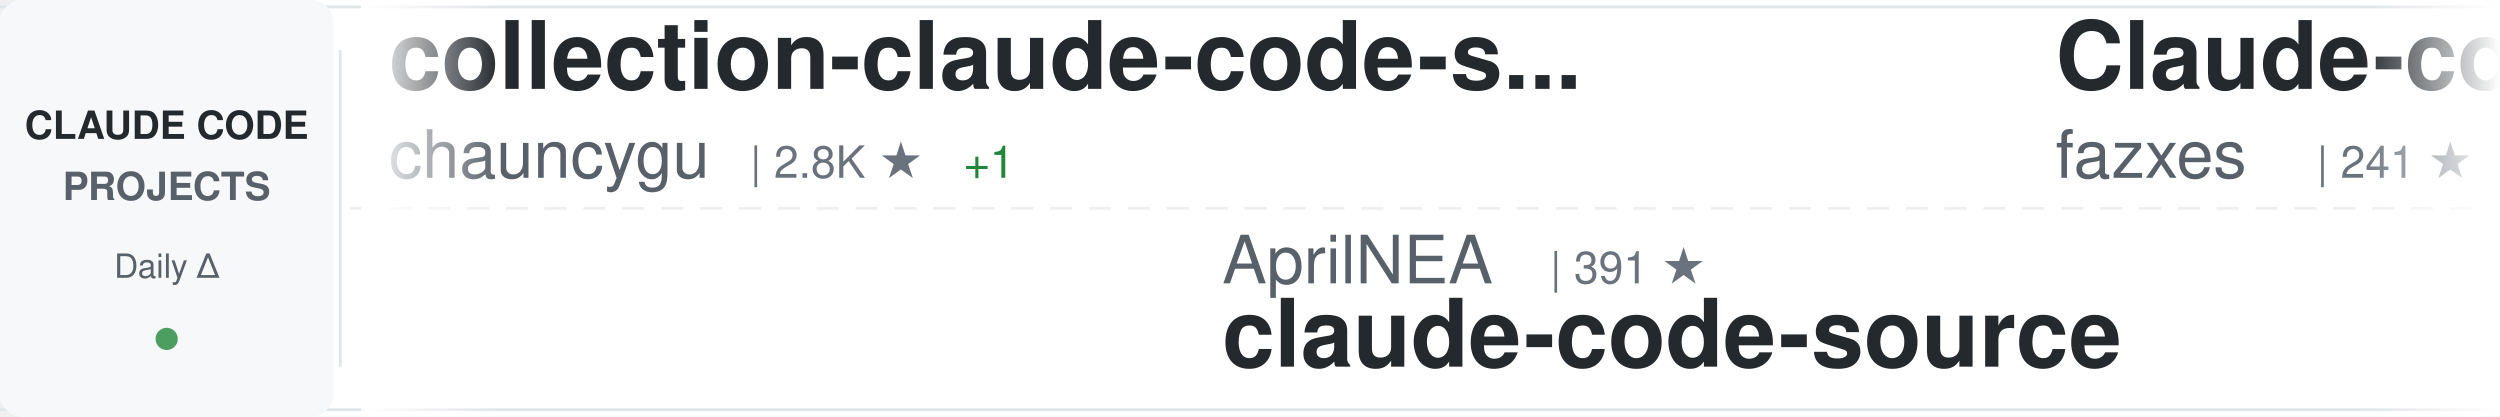
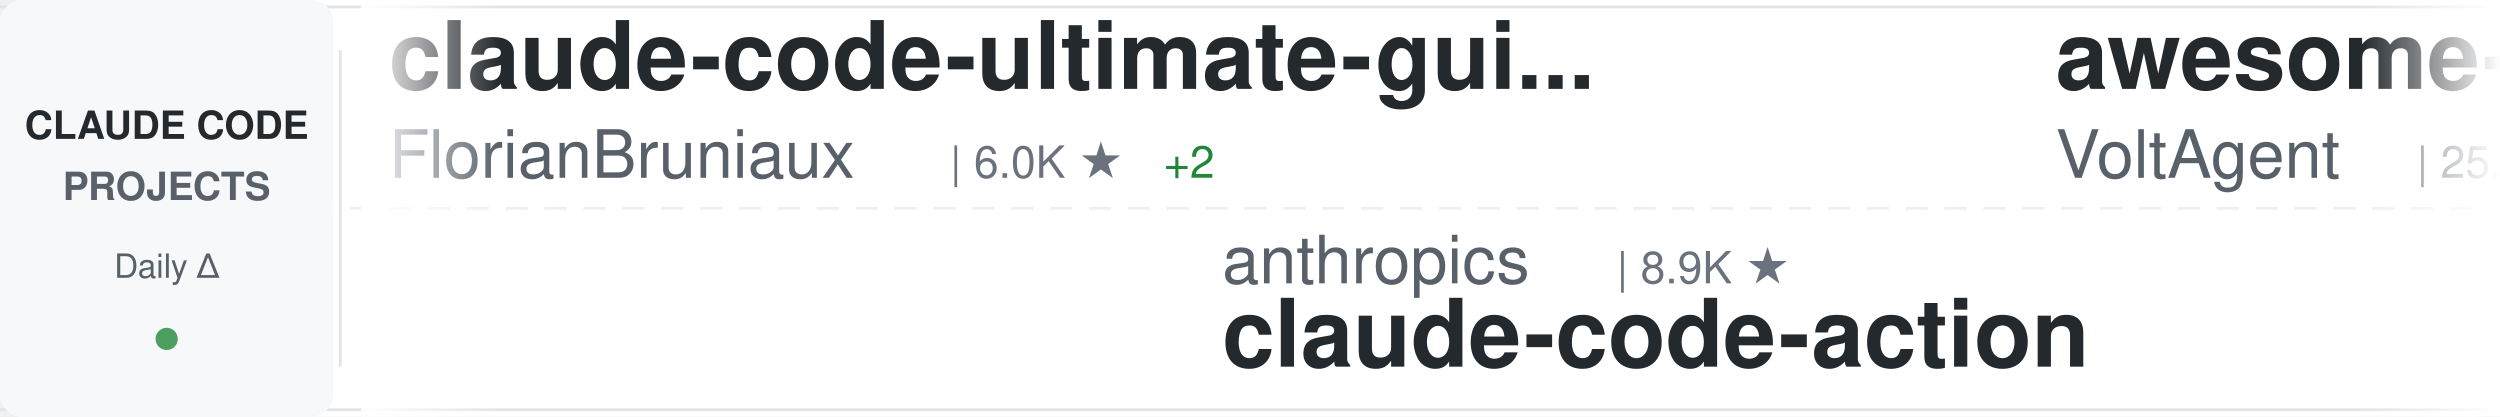
<svg xmlns="http://www.w3.org/2000/svg" width="900" height="150">
  <defs>
    <linearGradient id="awesomeLeftFade" x1="0%" y1="0%" x2="100%" y2="0%">
      <stop offset="0%" style="stop-color:#ffffff;stop-opacity:1" />
      <stop offset="100%" style="stop-color:#ffffff;stop-opacity:0" />
    </linearGradient>
    <linearGradient id="awesomeRightFade" x1="0%" y1="0%" x2="100%" y2="0%">
      <stop offset="0%" style="stop-color:#ffffff;stop-opacity:0" />
      <stop offset="100%" style="stop-color:#ffffff;stop-opacity:1" />
    </linearGradient>
  </defs>
  <rect width="900" height="150" fill="#ffffff" rx="8" />
  <rect x="0" y="2" width="900" height="1" fill="#e1e4e8" />
  <rect x="0" y="147" width="900" height="1" fill="#e1e4e8" />
  <line x1="0" y1="75" x2="900" y2="75" stroke="#e1e4e8" stroke-width="1" stroke-dasharray="8 6" opacity="0.6" />
  <rect x="0" y="0" width="120" height="150" fill="#f6f8fa" rx="8" />
  <text x="60" y="50" font-family="-apple-system, BlinkMacSystemFont, 'Segoe UI', Helvetica, Arial, sans-serif" font-size="14" font-weight="600" fill="#24292e" text-anchor="middle">CLAUDE CODE</text>
  <text x="60" y="72" font-family="-apple-system, BlinkMacSystemFont, 'Segoe UI', Helvetica, Arial, sans-serif" font-size="14" font-weight="600" fill="#586069" text-anchor="middle">PROJECTS</text>
  <text x="60" y="100" font-family="-apple-system, BlinkMacSystemFont, 'Segoe UI', Helvetica, Arial, sans-serif" font-size="12" font-weight="500" fill="#586069" text-anchor="middle">Daily Δ</text>
  <circle cx="60" cy="122" r="4" fill="#22863a" opacity="0.8" />
  <rect x="122" y="18" width="1" height="114" fill="#e1e4e8" />
  <clipPath id="awesomeTickerClip">
    <rect x="130" y="0" width="770" height="150" />
  </clipPath>
  <g clip-path="url(#awesomeTickerClip)">
    <g id="awesomeTickerItems">
      <animateTransform attributeName="transform" attributeType="XML" type="translate" from="0 0" to="-3000 0" dur="54s" repeatCount="indefinite" />
      <g transform="translate(0, 0)">
-         <text x="140" y="32" font-family="-apple-system, BlinkMacSystemFont, 'Segoe UI', Helvetica, Arial, sans-serif" font-size="34" font-weight="600" fill="#24292e">collection-claude-code-s...</text>
-         <text x="140" y="64" font-family="-apple-system, BlinkMacSystemFont, 'Segoe UI', Helvetica, Arial, sans-serif" font-size="24" font-weight="400" fill="#586069">chauncygu</text>
-         <text x="270" y="64" font-family="-apple-system, BlinkMacSystemFont, 'Segoe UI', Helvetica, Arial, sans-serif" font-size="16" font-weight="500" fill="#6a737d">| 2.8K ★</text>
-         <text x="347" y="64" font-family="-apple-system, BlinkMacSystemFont, 'Segoe UI', Helvetica, Arial, sans-serif" font-size="16" font-weight="500" fill="#22863a"> +1</text>
+         <text x="140" y="32" font-family="-apple-system, BlinkMacSystemFont, 'Segoe UI', Helvetica, Arial, sans-serif" font-size="34" font-weight="600" fill="#24292e">claude-code-ultimate-gui...</text>
+         <text x="140" y="64" font-family="-apple-system, BlinkMacSystemFont, 'Segoe UI', Helvetica, Arial, sans-serif" font-size="24" font-weight="400" fill="#586069">FlorianBruniaux</text>
+         <text x="342" y="64" font-family="-apple-system, BlinkMacSystemFont, 'Segoe UI', Helvetica, Arial, sans-serif" font-size="16" font-weight="500" fill="#6a737d">| 6.0K ★</text>
+         <text x="419" y="64" font-family="-apple-system, BlinkMacSystemFont, 'Segoe UI', Helvetica, Arial, sans-serif" font-size="16" font-weight="500" fill="#22863a"> +2</text>
      </g>
      <g transform="translate(300, 0)">
-         <text x="140" y="102" font-family="-apple-system, BlinkMacSystemFont, 'Segoe UI', Helvetica, Arial, sans-serif" font-size="24" font-weight="400" fill="#586069">AprilNEA</text>
-         <text x="258" y="102" font-family="-apple-system, BlinkMacSystemFont, 'Segoe UI', Helvetica, Arial, sans-serif" font-size="16" font-weight="500" fill="#6a737d">| 391 ★</text>
-         <text x="140" y="132" font-family="-apple-system, BlinkMacSystemFont, 'Segoe UI', Helvetica, Arial, sans-serif" font-size="34" font-weight="600" fill="#24292e">claude-code-source</text>
+         <text x="140" y="102" font-family="-apple-system, BlinkMacSystemFont, 'Segoe UI', Helvetica, Arial, sans-serif" font-size="24" font-weight="400" fill="#586069">anthropics</text>
+         <text x="282" y="102" font-family="-apple-system, BlinkMacSystemFont, 'Segoe UI', Helvetica, Arial, sans-serif" font-size="16" font-weight="500" fill="#6a737d">| 8.9K ★</text>
+         <text x="140" y="132" font-family="-apple-system, BlinkMacSystemFont, 'Segoe UI', Helvetica, Arial, sans-serif" font-size="34" font-weight="600" fill="#24292e">claude-code-action</text>
      </g>
      <g transform="translate(600, 0)">
-         <text x="140" y="32" font-family="-apple-system, BlinkMacSystemFont, 'Segoe UI', Helvetica, Arial, sans-serif" font-size="34" font-weight="600" fill="#24292e">Claude-code</text>
-         <text x="140" y="64" font-family="-apple-system, BlinkMacSystemFont, 'Segoe UI', Helvetica, Arial, sans-serif" font-size="24" font-weight="400" fill="#586069">fazxes</text>
-         <text x="234" y="64" font-family="-apple-system, BlinkMacSystemFont, 'Segoe UI', Helvetica, Arial, sans-serif" font-size="16" font-weight="500" fill="#6a737d">| 241 ★</text>
+         <text x="140" y="32" font-family="-apple-system, BlinkMacSystemFont, 'Segoe UI', Helvetica, Arial, sans-serif" font-size="34" font-weight="600" fill="#24292e">awesome-claude-code-suba...</text>
+         <text x="140" y="64" font-family="-apple-system, BlinkMacSystemFont, 'Segoe UI', Helvetica, Arial, sans-serif" font-size="24" font-weight="400" fill="#586069">VoltAgent</text>
+         <text x="270" y="64" font-family="-apple-system, BlinkMacSystemFont, 'Segoe UI', Helvetica, Arial, sans-serif" font-size="16" font-weight="500" fill="#6a737d">| 25.1K ★</text>
+         <text x="356" y="64" font-family="-apple-system, BlinkMacSystemFont, 'Segoe UI', Helvetica, Arial, sans-serif" font-size="16" font-weight="500" fill="#22863a"> +9</text>
      </g>
      <g transform="translate(900, 0)">
-         <text x="140" y="102" font-family="-apple-system, BlinkMacSystemFont, 'Segoe UI', Helvetica, Arial, sans-serif" font-size="24" font-weight="400" fill="#586069">Donchitos</text>
-         <text x="270" y="102" font-family="-apple-system, BlinkMacSystemFont, 'Segoe UI', Helvetica, Arial, sans-serif" font-size="16" font-weight="500" fill="#6a737d">| 25.2K ★</text>
-         <text x="356" y="102" font-family="-apple-system, BlinkMacSystemFont, 'Segoe UI', Helvetica, Arial, sans-serif" font-size="16" font-weight="500" fill="#22863a"> +5</text>
-         <text x="140" y="132" font-family="-apple-system, BlinkMacSystemFont, 'Segoe UI', Helvetica, Arial, sans-serif" font-size="34" font-weight="600" fill="#24292e">Claude-Code-Game-Studios</text>
+         <text x="140" y="102" font-family="-apple-system, BlinkMacSystemFont, 'Segoe UI', Helvetica, Arial, sans-serif" font-size="24" font-weight="400" fill="#586069">davila7</text>
+         <text x="246" y="102" font-family="-apple-system, BlinkMacSystemFont, 'Segoe UI', Helvetica, Arial, sans-serif" font-size="16" font-weight="500" fill="#6a737d">| 30.8K ★</text>
+         <text x="332" y="102" font-family="-apple-system, BlinkMacSystemFont, 'Segoe UI', Helvetica, Arial, sans-serif" font-size="16" font-weight="500" fill="#cb2431"> -2</text>
+         <text x="140" y="132" font-family="-apple-system, BlinkMacSystemFont, 'Segoe UI', Helvetica, Arial, sans-serif" font-size="34" font-weight="600" fill="#24292e">claude-code-templates</text>
      </g>
      <g transform="translate(1200, 0)">
-         <text x="140" y="32" font-family="-apple-system, BlinkMacSystemFont, 'Segoe UI', Helvetica, Arial, sans-serif" font-size="34" font-weight="600" fill="#24292e">claude-code-router</text>
-         <text x="140" y="64" font-family="-apple-system, BlinkMacSystemFont, 'Segoe UI', Helvetica, Arial, sans-serif" font-size="24" font-weight="400" fill="#586069">musistudio</text>
-         <text x="282" y="64" font-family="-apple-system, BlinkMacSystemFont, 'Segoe UI', Helvetica, Arial, sans-serif" font-size="16" font-weight="500" fill="#6a737d">| 37.3K ★</text>
-         <text x="368" y="64" font-family="-apple-system, BlinkMacSystemFont, 'Segoe UI', Helvetica, Arial, sans-serif" font-size="16" font-weight="500" fill="#22863a"> +1</text>
+         <text x="140" y="32" font-family="-apple-system, BlinkMacSystemFont, 'Segoe UI', Helvetica, Arial, sans-serif" font-size="34" font-weight="600" fill="#24292e">ClaudeCode</text>
+         <text x="140" y="64" font-family="-apple-system, BlinkMacSystemFont, 'Segoe UI', Helvetica, Arial, sans-serif" font-size="24" font-weight="400" fill="#586069">guanshan</text>
+         <text x="258" y="64" font-family="-apple-system, BlinkMacSystemFont, 'Segoe UI', Helvetica, Arial, sans-serif" font-size="16" font-weight="500" fill="#6a737d">| 61 ★</text>
      </g>
      <g transform="translate(1500, 0)">
-         <text x="140" y="102" font-family="-apple-system, BlinkMacSystemFont, 'Segoe UI', Helvetica, Arial, sans-serif" font-size="24" font-weight="400" fill="#586069">Windy3f3f3f3f</text>
-         <text x="318" y="102" font-family="-apple-system, BlinkMacSystemFont, 'Segoe UI', Helvetica, Arial, sans-serif" font-size="16" font-weight="500" fill="#6a737d">| 2.7K ★</text>
-         <text x="395" y="102" font-family="-apple-system, BlinkMacSystemFont, 'Segoe UI', Helvetica, Arial, sans-serif" font-size="16" font-weight="500" fill="#cb2431"> -1</text>
-         <text x="140" y="132" font-family="-apple-system, BlinkMacSystemFont, 'Segoe UI', Helvetica, Arial, sans-serif" font-size="34" font-weight="600" fill="#24292e">claude-code-from-scratch</text>
+         <text x="140" y="102" font-family="-apple-system, BlinkMacSystemFont, 'Segoe UI', Helvetica, Arial, sans-serif" font-size="24" font-weight="400" fill="#586069">wanshuiyin</text>
+         <text x="282" y="102" font-family="-apple-system, BlinkMacSystemFont, 'Segoe UI', Helvetica, Arial, sans-serif" font-size="16" font-weight="500" fill="#6a737d">| 16.3K ★</text>
+         <text x="368" y="102" font-family="-apple-system, BlinkMacSystemFont, 'Segoe UI', Helvetica, Arial, sans-serif" font-size="16" font-weight="500" fill="#22863a"> +21</text>
+         <text x="140" y="132" font-family="-apple-system, BlinkMacSystemFont, 'Segoe UI', Helvetica, Arial, sans-serif" font-size="34" font-weight="600" fill="#24292e">Auto-claude-code-researc...</text>
      </g>
      <g transform="translate(1800, 0)">
-         <text x="140" y="32" font-family="-apple-system, BlinkMacSystemFont, 'Segoe UI', Helvetica, Arial, sans-serif" font-size="34" font-weight="600" fill="#24292e">claude-code-base-action</text>
-         <text x="140" y="64" font-family="-apple-system, BlinkMacSystemFont, 'Segoe UI', Helvetica, Arial, sans-serif" font-size="24" font-weight="400" fill="#586069">anthropics</text>
-         <text x="282" y="64" font-family="-apple-system, BlinkMacSystemFont, 'Segoe UI', Helvetica, Arial, sans-serif" font-size="16" font-weight="500" fill="#6a737d">| 985 ★</text>
+         <text x="140" y="32" font-family="-apple-system, BlinkMacSystemFont, 'Segoe UI', Helvetica, Arial, sans-serif" font-size="34" font-weight="600" fill="#24292e">Claude-Code-Usage-Monito...</text>
+         <text x="140" y="64" font-family="-apple-system, BlinkMacSystemFont, 'Segoe UI', Helvetica, Arial, sans-serif" font-size="24" font-weight="400" fill="#586069">Maciek-roboblog</text>
+         <text x="342" y="64" font-family="-apple-system, BlinkMacSystemFont, 'Segoe UI', Helvetica, Arial, sans-serif" font-size="16" font-weight="500" fill="#6a737d">| 8.7K ★</text>
+         <text x="419" y="64" font-family="-apple-system, BlinkMacSystemFont, 'Segoe UI', Helvetica, Arial, sans-serif" font-size="16" font-weight="500" fill="#22863a"> +3</text>
      </g>
      <g transform="translate(2100, 0)">
-         <text x="140" y="102" font-family="-apple-system, BlinkMacSystemFont, 'Segoe UI', Helvetica, Arial, sans-serif" font-size="24" font-weight="400" fill="#586069">luyao618</text>
-         <text x="258" y="102" font-family="-apple-system, BlinkMacSystemFont, 'Segoe UI', Helvetica, Arial, sans-serif" font-size="16" font-weight="500" fill="#6a737d">| 1.7K ★</text>
-         <text x="335" y="102" font-family="-apple-system, BlinkMacSystemFont, 'Segoe UI', Helvetica, Arial, sans-serif" font-size="16" font-weight="500" fill="#22863a"> +1</text>
-         <text x="140" y="132" font-family="-apple-system, BlinkMacSystemFont, 'Segoe UI', Helvetica, Arial, sans-serif" font-size="34" font-weight="600" fill="#24292e">Claude-Code-Source-Study</text>
+         <text x="140" y="102" font-family="-apple-system, BlinkMacSystemFont, 'Segoe UI', Helvetica, Arial, sans-serif" font-size="24" font-weight="400" fill="#586069">fazxes</text>
+         <text x="234" y="102" font-family="-apple-system, BlinkMacSystemFont, 'Segoe UI', Helvetica, Arial, sans-serif" font-size="16" font-weight="500" fill="#6a737d">| 241 ★</text>
+         <text x="140" y="132" font-family="-apple-system, BlinkMacSystemFont, 'Segoe UI', Helvetica, Arial, sans-serif" font-size="34" font-weight="600" fill="#24292e">Claude-code</text>
      </g>
      <g transform="translate(2400, 0)">
-         <text x="140" y="32" font-family="-apple-system, BlinkMacSystemFont, 'Segoe UI', Helvetica, Arial, sans-serif" font-size="34" font-weight="600" fill="#24292e">claude-code-book</text>
-         <text x="140" y="64" font-family="-apple-system, BlinkMacSystemFont, 'Segoe UI', Helvetica, Arial, sans-serif" font-size="24" font-weight="400" fill="#586069">lintsinghua</text>
-         <text x="294" y="64" font-family="-apple-system, BlinkMacSystemFont, 'Segoe UI', Helvetica, Arial, sans-serif" font-size="16" font-weight="500" fill="#6a737d">| 4.2K ★</text>
-         <text x="371" y="64" font-family="-apple-system, BlinkMacSystemFont, 'Segoe UI', Helvetica, Arial, sans-serif" font-size="16" font-weight="500" fill="#22863a"> +1</text>
+         <text x="140" y="32" font-family="-apple-system, BlinkMacSystemFont, 'Segoe UI', Helvetica, Arial, sans-serif" font-size="34" font-weight="600" fill="#24292e">claude-code-settings</text>
+         <text x="140" y="64" font-family="-apple-system, BlinkMacSystemFont, 'Segoe UI', Helvetica, Arial, sans-serif" font-size="24" font-weight="400" fill="#586069">feiskyer</text>
+         <text x="258" y="64" font-family="-apple-system, BlinkMacSystemFont, 'Segoe UI', Helvetica, Arial, sans-serif" font-size="16" font-weight="500" fill="#6a737d">| 1.7K ★</text>
+         <text x="335" y="64" font-family="-apple-system, BlinkMacSystemFont, 'Segoe UI', Helvetica, Arial, sans-serif" font-size="16" font-weight="500" fill="#cb2431"> -1</text>
      </g>
      <g transform="translate(2700, 0)">
-         <text x="140" y="102" font-family="-apple-system, BlinkMacSystemFont, 'Segoe UI', Helvetica, Arial, sans-serif" font-size="24" font-weight="400" fill="#586069">ccplugins</text>
-         <text x="270" y="102" font-family="-apple-system, BlinkMacSystemFont, 'Segoe UI', Helvetica, Arial, sans-serif" font-size="16" font-weight="500" fill="#6a737d">| 943 ★</text>
-         <text x="140" y="132" font-family="-apple-system, BlinkMacSystemFont, 'Segoe UI', Helvetica, Arial, sans-serif" font-size="34" font-weight="600" fill="#24292e">awesome-claude-code-plug...</text>
+         <text x="140" y="102" font-family="-apple-system, BlinkMacSystemFont, 'Segoe UI', Helvetica, Arial, sans-serif" font-size="24" font-weight="400" fill="#586069">777genius</text>
+         <text x="270" y="102" font-family="-apple-system, BlinkMacSystemFont, 'Segoe UI', Helvetica, Arial, sans-serif" font-size="16" font-weight="500" fill="#6a737d">| 933 ★</text>
+         <text x="140" y="132" font-family="-apple-system, BlinkMacSystemFont, 'Segoe UI', Helvetica, Arial, sans-serif" font-size="34" font-weight="600" fill="#24292e">claude-code-source-code</text>
      </g>
      <g transform="translate(3000, 0)">
-         <text x="140" y="32" font-family="-apple-system, BlinkMacSystemFont, 'Segoe UI', Helvetica, Arial, sans-serif" font-size="34" font-weight="600" fill="#24292e">collection-claude-code-s...</text>
-         <text x="140" y="64" font-family="-apple-system, BlinkMacSystemFont, 'Segoe UI', Helvetica, Arial, sans-serif" font-size="24" font-weight="400" fill="#586069">chauncygu</text>
-         <text x="270" y="64" font-family="-apple-system, BlinkMacSystemFont, 'Segoe UI', Helvetica, Arial, sans-serif" font-size="16" font-weight="500" fill="#6a737d">| 2.8K ★</text>
-         <text x="347" y="64" font-family="-apple-system, BlinkMacSystemFont, 'Segoe UI', Helvetica, Arial, sans-serif" font-size="16" font-weight="500" fill="#22863a"> +1</text>
+         <text x="140" y="32" font-family="-apple-system, BlinkMacSystemFont, 'Segoe UI', Helvetica, Arial, sans-serif" font-size="34" font-weight="600" fill="#24292e">claude-code-ultimate-gui...</text>
+         <text x="140" y="64" font-family="-apple-system, BlinkMacSystemFont, 'Segoe UI', Helvetica, Arial, sans-serif" font-size="24" font-weight="400" fill="#586069">FlorianBruniaux</text>
+         <text x="342" y="64" font-family="-apple-system, BlinkMacSystemFont, 'Segoe UI', Helvetica, Arial, sans-serif" font-size="16" font-weight="500" fill="#6a737d">| 6.0K ★</text>
+         <text x="419" y="64" font-family="-apple-system, BlinkMacSystemFont, 'Segoe UI', Helvetica, Arial, sans-serif" font-size="16" font-weight="500" fill="#22863a"> +2</text>
      </g>
      <g transform="translate(3300, 0)">
-         <text x="140" y="102" font-family="-apple-system, BlinkMacSystemFont, 'Segoe UI', Helvetica, Arial, sans-serif" font-size="24" font-weight="400" fill="#586069">AprilNEA</text>
-         <text x="258" y="102" font-family="-apple-system, BlinkMacSystemFont, 'Segoe UI', Helvetica, Arial, sans-serif" font-size="16" font-weight="500" fill="#6a737d">| 391 ★</text>
-         <text x="140" y="132" font-family="-apple-system, BlinkMacSystemFont, 'Segoe UI', Helvetica, Arial, sans-serif" font-size="34" font-weight="600" fill="#24292e">claude-code-source</text>
+         <text x="140" y="102" font-family="-apple-system, BlinkMacSystemFont, 'Segoe UI', Helvetica, Arial, sans-serif" font-size="24" font-weight="400" fill="#586069">anthropics</text>
+         <text x="282" y="102" font-family="-apple-system, BlinkMacSystemFont, 'Segoe UI', Helvetica, Arial, sans-serif" font-size="16" font-weight="500" fill="#6a737d">| 8.9K ★</text>
+         <text x="140" y="132" font-family="-apple-system, BlinkMacSystemFont, 'Segoe UI', Helvetica, Arial, sans-serif" font-size="34" font-weight="600" fill="#24292e">claude-code-action</text>
      </g>
      <g transform="translate(3600, 0)">
-         <text x="140" y="32" font-family="-apple-system, BlinkMacSystemFont, 'Segoe UI', Helvetica, Arial, sans-serif" font-size="34" font-weight="600" fill="#24292e">Claude-code</text>
-         <text x="140" y="64" font-family="-apple-system, BlinkMacSystemFont, 'Segoe UI', Helvetica, Arial, sans-serif" font-size="24" font-weight="400" fill="#586069">fazxes</text>
-         <text x="234" y="64" font-family="-apple-system, BlinkMacSystemFont, 'Segoe UI', Helvetica, Arial, sans-serif" font-size="16" font-weight="500" fill="#6a737d">| 241 ★</text>
+         <text x="140" y="32" font-family="-apple-system, BlinkMacSystemFont, 'Segoe UI', Helvetica, Arial, sans-serif" font-size="34" font-weight="600" fill="#24292e">awesome-claude-code-suba...</text>
+         <text x="140" y="64" font-family="-apple-system, BlinkMacSystemFont, 'Segoe UI', Helvetica, Arial, sans-serif" font-size="24" font-weight="400" fill="#586069">VoltAgent</text>
+         <text x="270" y="64" font-family="-apple-system, BlinkMacSystemFont, 'Segoe UI', Helvetica, Arial, sans-serif" font-size="16" font-weight="500" fill="#6a737d">| 25.1K ★</text>
+         <text x="356" y="64" font-family="-apple-system, BlinkMacSystemFont, 'Segoe UI', Helvetica, Arial, sans-serif" font-size="16" font-weight="500" fill="#22863a"> +9</text>
      </g>
      <g transform="translate(3900, 0)">
-         <text x="140" y="102" font-family="-apple-system, BlinkMacSystemFont, 'Segoe UI', Helvetica, Arial, sans-serif" font-size="24" font-weight="400" fill="#586069">Donchitos</text>
-         <text x="270" y="102" font-family="-apple-system, BlinkMacSystemFont, 'Segoe UI', Helvetica, Arial, sans-serif" font-size="16" font-weight="500" fill="#6a737d">| 25.2K ★</text>
-         <text x="356" y="102" font-family="-apple-system, BlinkMacSystemFont, 'Segoe UI', Helvetica, Arial, sans-serif" font-size="16" font-weight="500" fill="#22863a"> +5</text>
-         <text x="140" y="132" font-family="-apple-system, BlinkMacSystemFont, 'Segoe UI', Helvetica, Arial, sans-serif" font-size="34" font-weight="600" fill="#24292e">Claude-Code-Game-Studios</text>
+         <text x="140" y="102" font-family="-apple-system, BlinkMacSystemFont, 'Segoe UI', Helvetica, Arial, sans-serif" font-size="24" font-weight="400" fill="#586069">davila7</text>
+         <text x="246" y="102" font-family="-apple-system, BlinkMacSystemFont, 'Segoe UI', Helvetica, Arial, sans-serif" font-size="16" font-weight="500" fill="#6a737d">| 30.8K ★</text>
+         <text x="332" y="102" font-family="-apple-system, BlinkMacSystemFont, 'Segoe UI', Helvetica, Arial, sans-serif" font-size="16" font-weight="500" fill="#cb2431"> -2</text>
+         <text x="140" y="132" font-family="-apple-system, BlinkMacSystemFont, 'Segoe UI', Helvetica, Arial, sans-serif" font-size="34" font-weight="600" fill="#24292e">claude-code-templates</text>
      </g>
    </g>
  </g>
  <rect x="130" y="0" width="50" height="150" fill="url(#awesomeLeftFade)" />
  <rect x="850" y="0" width="50" height="150" fill="url(#awesomeRightFade)" />
</svg>
